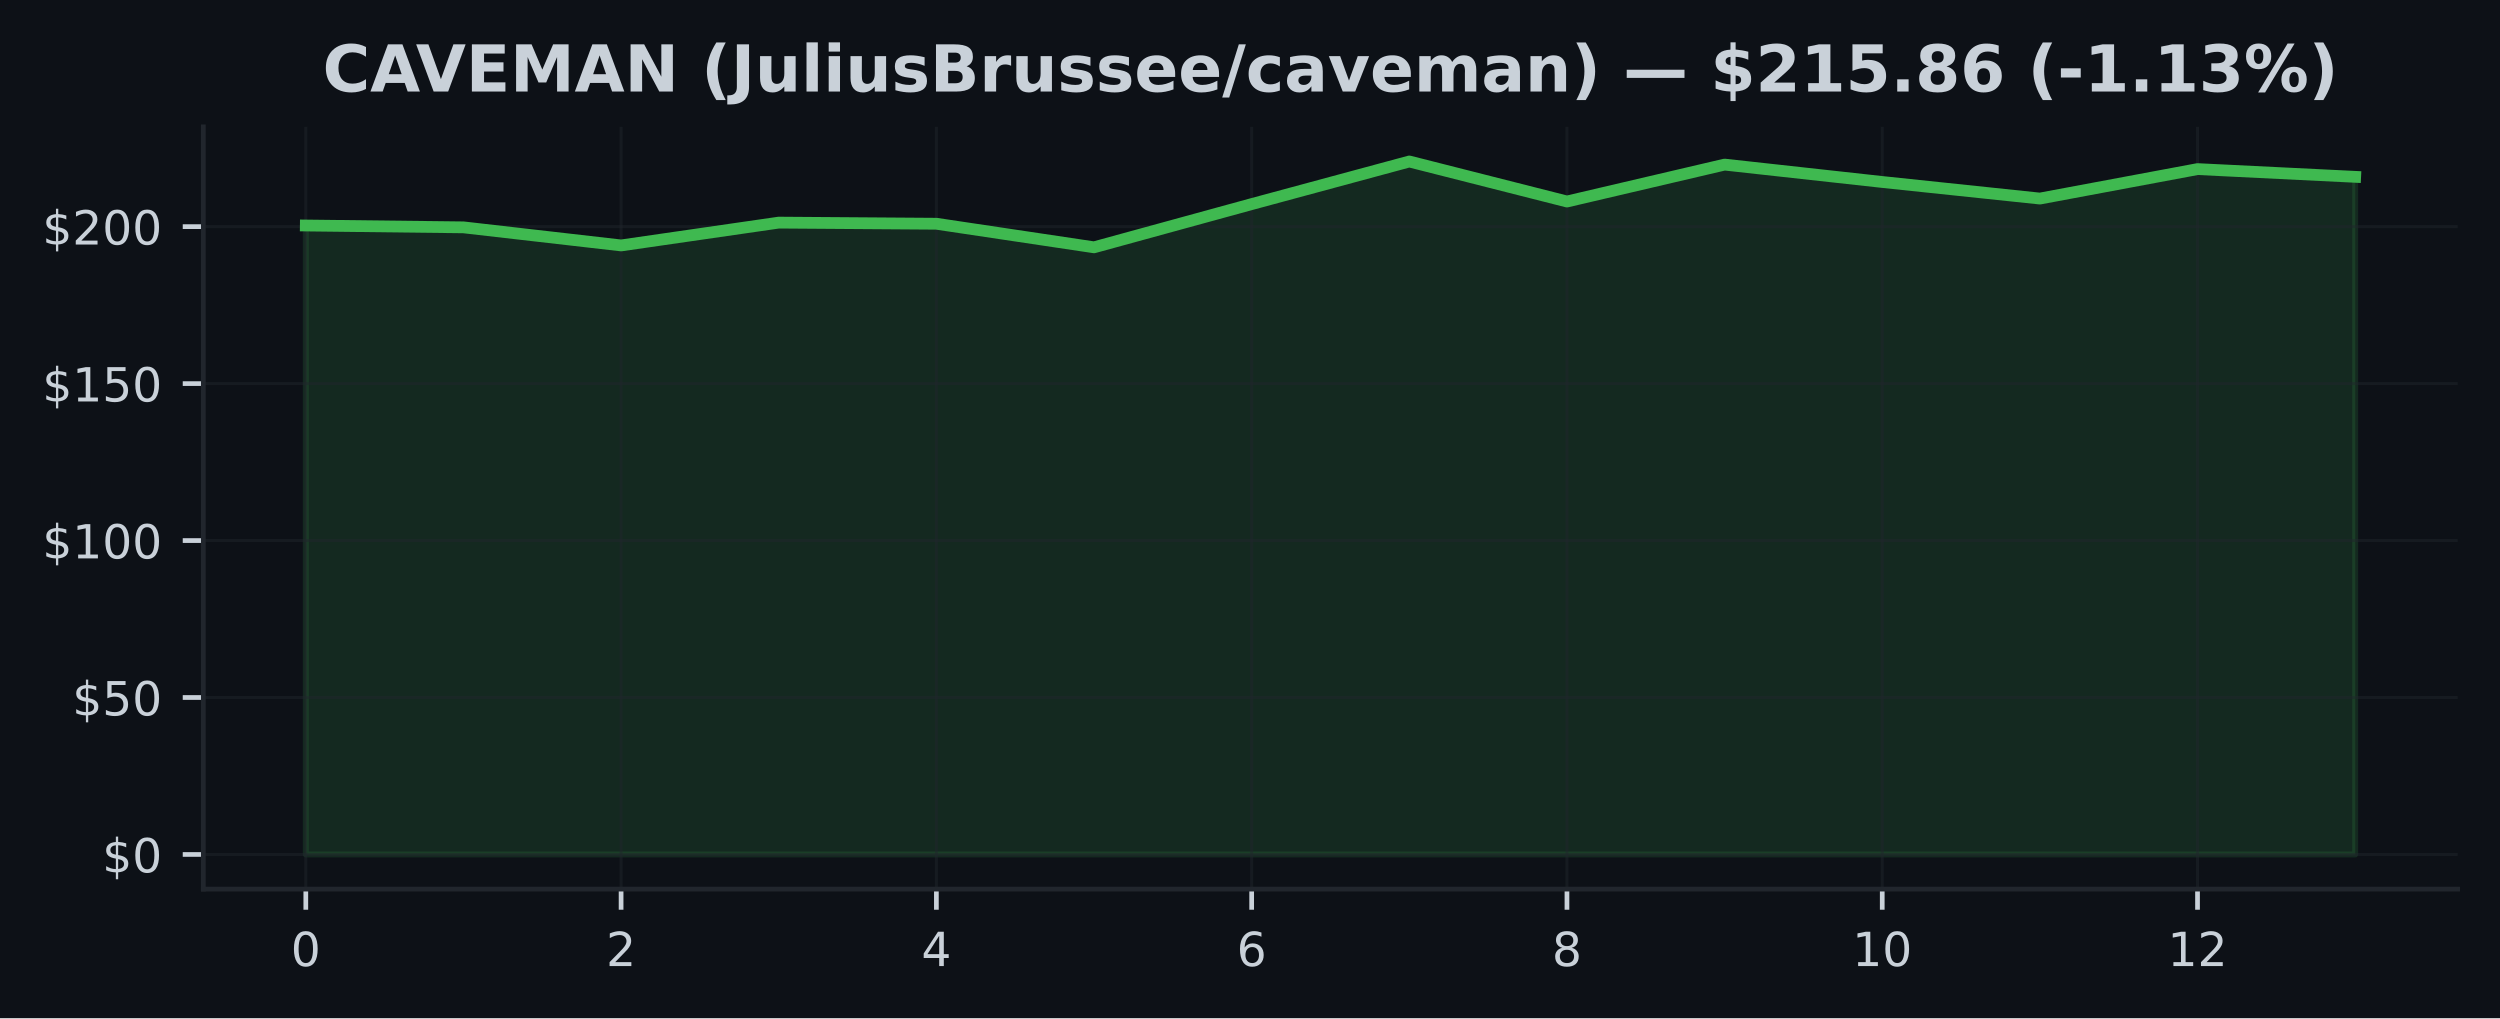
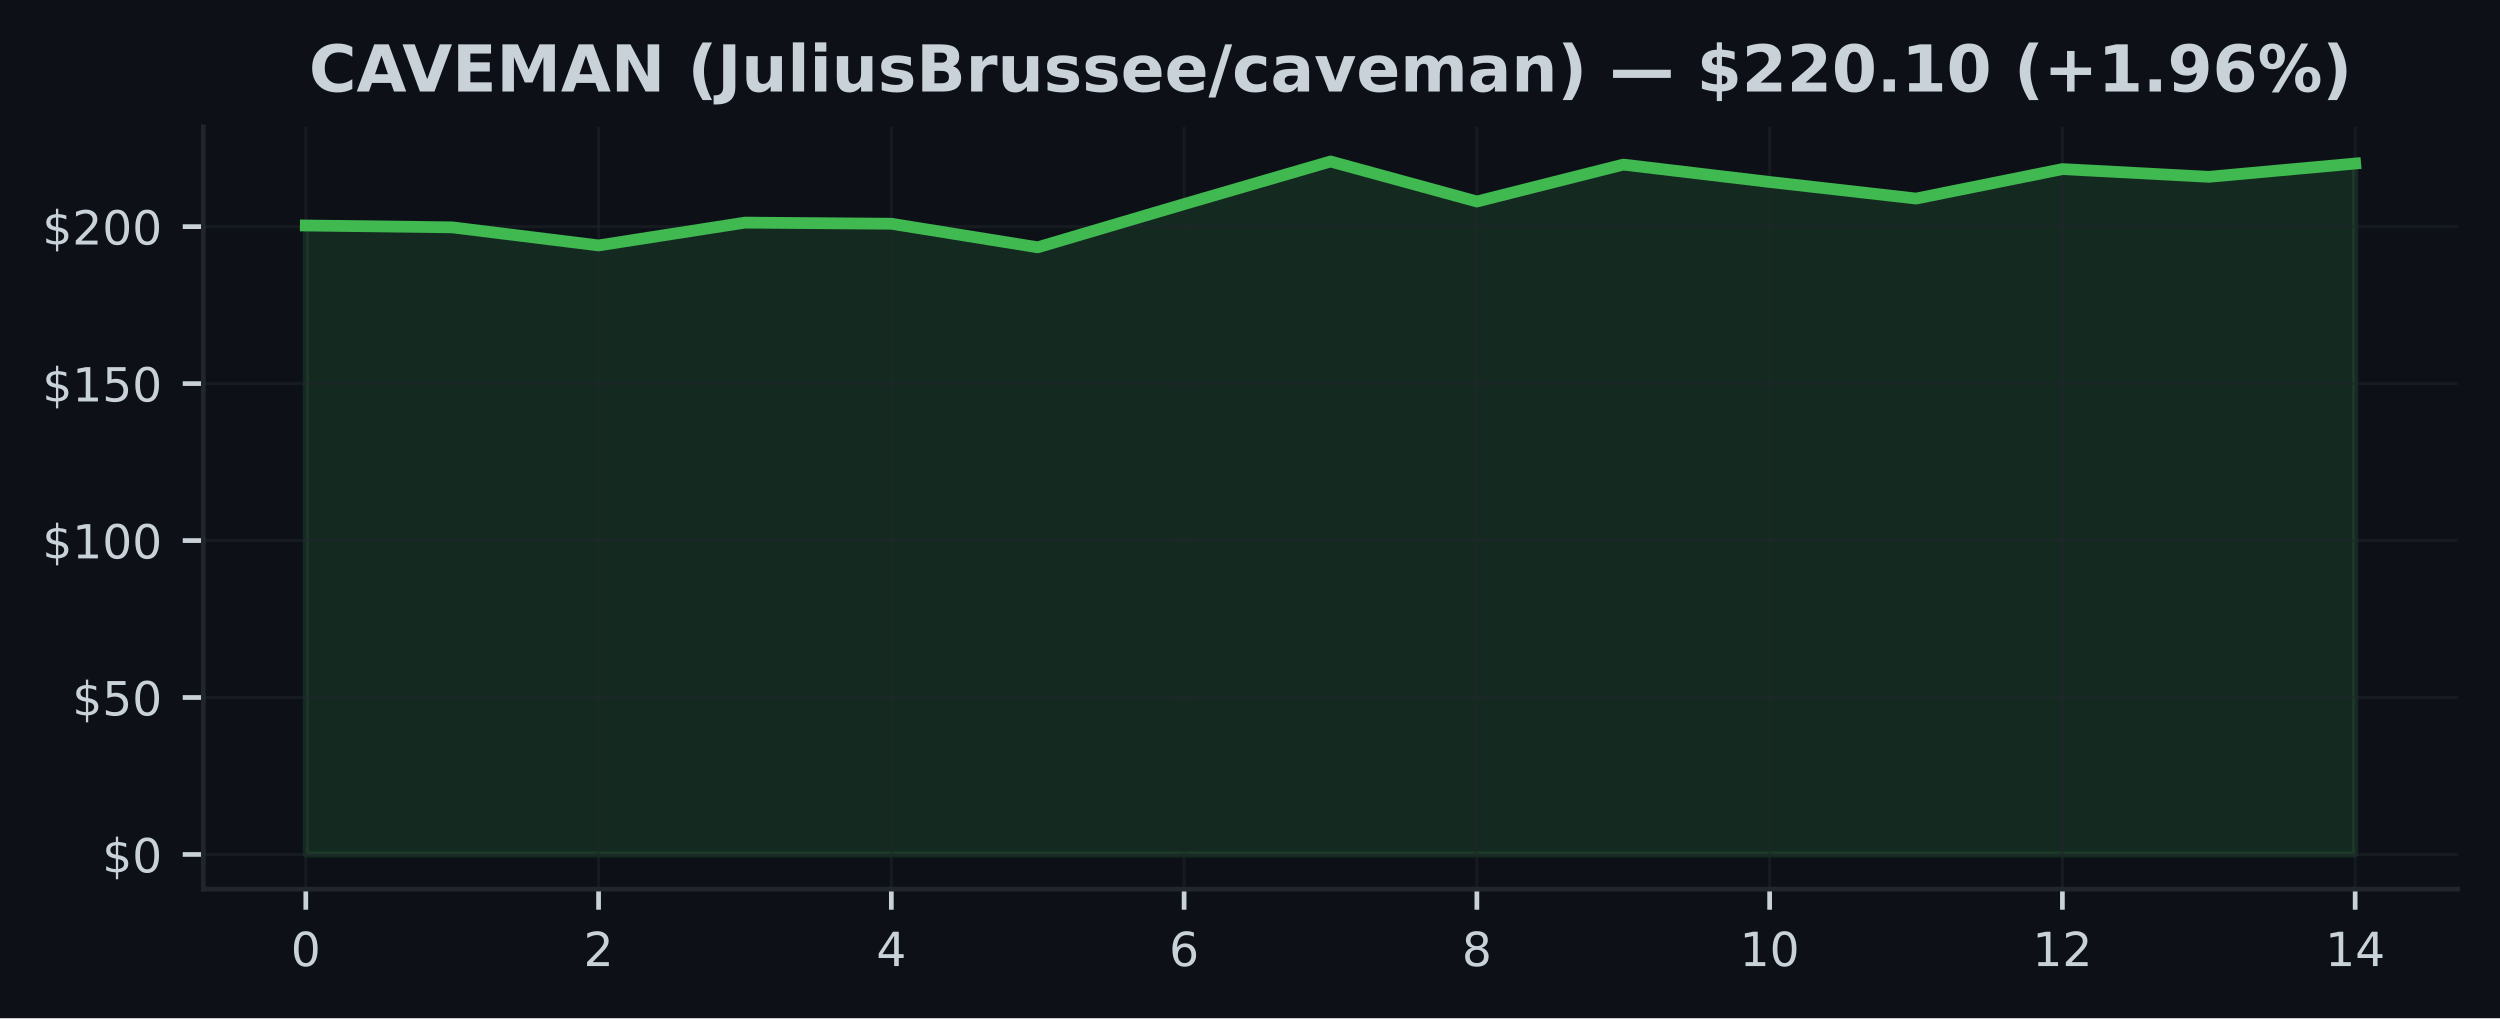
<svg xmlns="http://www.w3.org/2000/svg" xmlns:xlink="http://www.w3.org/1999/xlink" width="424.91pt" height="173.061pt" viewBox="0 0 424.91 173.061" version="1.1">
  <defs>
    <style type="text/css">*{stroke-linejoin: round; stroke-linecap: butt}</style>
  </defs>
  <g id="figure_1">
    <g id="patch_1">
      <path d="M 0 173.061  L 424.91 173.061  L 424.91 0  L 0 0  z " style="fill: #0d1117" />
    </g>
    <g id="axes_1">
      <g id="patch_2">
        <path d="M 34.56 151.118  L 417.71 151.118  L 417.71 21.558  L 34.56 21.558  z " style="fill: #0d1117" />
      </g>
      <g id="FillBetweenPolyCollection_1">
        <defs>
-           <path id="maf78c0ce13" d="M 51.976 -27.832  L 51.976 -134.734  L 78.77 -134.419  L 105.563 -131.346  L 132.357 -135.225  L 159.151 -135.033  L 185.944 -131.026  L 212.738 -138.373  L 239.532 -145.613  L 266.326 -138.811  L 293.119 -145.085  L 319.913 -142.129  L 346.707 -139.312  L 373.5 -144.322  L 400.294 -143.004  L 400.294 -27.832  L 400.294 -27.832  L 373.5 -27.832  L 346.707 -27.832  L 319.913 -27.832  L 293.119 -27.832  L 266.326 -27.832  L 239.532 -27.832  L 212.738 -27.832  L 185.944 -27.832  L 159.151 -27.832  L 132.357 -27.832  L 105.563 -27.832  L 78.77 -27.832  L 51.976 -27.832  z " style="stroke: #3fb950; stroke-opacity: 0.15" />
+           <path id="m393428326e" d="M 51.976 -27.832  L 51.976 -134.734  L 76.856 -134.419  L 101.736 -131.346  L 126.616 -135.225  L 151.495 -135.033  L 176.375 -131.026  L 201.255 -138.373  L 226.135 -145.613  L 251.015 -138.811  L 275.895 -145.085  L 300.775 -142.129  L 325.654 -139.312  L 350.534 -144.322  L 375.414 -143.004  L 400.294 -145.267  L 400.294 -27.832  L 400.294 -27.832  L 375.414 -27.832  L 350.534 -27.832  L 325.654 -27.832  L 300.775 -27.832  L 275.895 -27.832  L 251.015 -27.832  L 226.135 -27.832  L 201.255 -27.832  L 176.375 -27.832  L 151.495 -27.832  L 126.616 -27.832  L 101.736 -27.832  L 76.856 -27.832  L 51.976 -27.832  z " style="stroke: #3fb950; stroke-opacity: 0.15" />
        </defs>
-         <g clip-path="url(#p06e47cc8b7)">
-           <use xlink:href="#maf78c0ce13" x="0" y="173.061" style="fill: #3fb950; fill-opacity: 0.15; stroke: #3fb950; stroke-opacity: 0.15" />
+         <g clip-path="url(#pfc01d3c11a)">
+           <use xlink:href="#m393428326e" x="0" y="173.061" style="fill: #3fb950; fill-opacity: 0.15; stroke: #3fb950; stroke-opacity: 0.15" />
        </g>
      </g>
      <g id="matplotlib.axis_1">
        <g id="xtick_1">
          <g id="line2d_1">
-             <path d="M 51.976 151.118  L 51.976 21.558  " clip-path="url(#p06e47cc8b7)" style="fill: none; stroke: #21262d; stroke-opacity: 0.5; stroke-width: 0.5; stroke-linecap: square" />
+             <path d="M 51.976 151.118  L 51.976 21.558  " clip-path="url(#pfc01d3c11a)" style="fill: none; stroke: #21262d; stroke-opacity: 0.5; stroke-width: 0.5; stroke-linecap: square" />
          </g>
          <g id="line2d_2">
            <defs>
-               <path id="m1b6acfcef5" d="M 0 0  L 0 3.5  " style="stroke: #c9d1d9; stroke-width: 0.8" />
+               <path id="meb4456c41c" d="M 0 0  L 0 3.5  " style="stroke: #c9d1d9; stroke-width: 0.8" />
            </defs>
            <g>
-               <use xlink:href="#m1b6acfcef5" x="51.976" y="151.118" style="fill: #c9d1d9; stroke: #c9d1d9; stroke-width: 0.8" />
+               <use xlink:href="#meb4456c41c" x="51.976" y="151.118" style="fill: #c9d1d9; stroke: #c9d1d9; stroke-width: 0.8" />
            </g>
          </g>
          <g id="text_1">
            <g style="fill: #c9d1d9" transform="translate(49.43091 164.197) scale(0.08 -0.08)">
              <defs>
                <path id="DejaVuSans-30" d="M 2034 4250  Q 1547 4250 1301 3770  Q 1056 3291 1056 2328  Q 1056 1369 1301 889  Q 1547 409 2034 409  Q 2525 409 2770 889  Q 3016 1369 3016 2328  Q 3016 3291 2770 3770  Q 2525 4250 2034 4250  z M 2034 4750  Q 2819 4750 3233 4129  Q 3647 3509 3647 2328  Q 3647 1150 3233 529  Q 2819 -91 2034 -91  Q 1250 -91 836 529  Q 422 1150 422 2328  Q 422 3509 836 4129  Q 1250 4750 2034 4750  z " transform="scale(0.015625)" />
              </defs>
              <use xlink:href="#DejaVuSans-30" />
            </g>
          </g>
        </g>
        <g id="xtick_2">
          <g id="line2d_3">
-             <path d="M 105.563 151.118  L 105.563 21.558  " clip-path="url(#p06e47cc8b7)" style="fill: none; stroke: #21262d; stroke-opacity: 0.5; stroke-width: 0.5; stroke-linecap: square" />
+             <path d="M 101.736 151.118  L 101.736 21.558  " clip-path="url(#pfc01d3c11a)" style="fill: none; stroke: #21262d; stroke-opacity: 0.5; stroke-width: 0.5; stroke-linecap: square" />
          </g>
          <g id="line2d_4">
            <g>
-               <use xlink:href="#m1b6acfcef5" x="105.563" y="151.118" style="fill: #c9d1d9; stroke: #c9d1d9; stroke-width: 0.8" />
+               <use xlink:href="#meb4456c41c" x="101.736" y="151.118" style="fill: #c9d1d9; stroke: #c9d1d9; stroke-width: 0.8" />
            </g>
          </g>
          <g id="text_2">
-             <g style="fill: #c9d1d9" transform="translate(103.0183 164.197) scale(0.08 -0.08)">
+             <g style="fill: #c9d1d9" transform="translate(99.19065 164.197) scale(0.08 -0.08)">
              <defs>
                <path id="DejaVuSans-32" d="M 1228 531  L 3431 531  L 3431 0  L 469 0  L 469 531  Q 828 903 1448 1529  Q 2069 2156 2228 2338  Q 2531 2678 2651 2914  Q 2772 3150 2772 3378  Q 2772 3750 2511 3984  Q 2250 4219 1831 4219  Q 1534 4219 1204 4116  Q 875 4013 500 3803  L 500 4441  Q 881 4594 1212 4672  Q 1544 4750 1819 4750  Q 2544 4750 2975 4387  Q 3406 4025 3406 3419  Q 3406 3131 3298 2873  Q 3191 2616 2906 2266  Q 2828 2175 2409 1742  Q 1991 1309 1228 531  z " transform="scale(0.015625)" />
              </defs>
              <use xlink:href="#DejaVuSans-32" />
            </g>
          </g>
        </g>
        <g id="xtick_3">
          <g id="line2d_5">
-             <path d="M 159.151 151.118  L 159.151 21.558  " clip-path="url(#p06e47cc8b7)" style="fill: none; stroke: #21262d; stroke-opacity: 0.5; stroke-width: 0.5; stroke-linecap: square" />
+             <path d="M 151.495 151.118  L 151.495 21.558  " clip-path="url(#pfc01d3c11a)" style="fill: none; stroke: #21262d; stroke-opacity: 0.5; stroke-width: 0.5; stroke-linecap: square" />
          </g>
          <g id="line2d_6">
            <g>
-               <use xlink:href="#m1b6acfcef5" x="159.151" y="151.118" style="fill: #c9d1d9; stroke: #c9d1d9; stroke-width: 0.8" />
+               <use xlink:href="#meb4456c41c" x="151.495" y="151.118" style="fill: #c9d1d9; stroke: #c9d1d9; stroke-width: 0.8" />
            </g>
          </g>
          <g id="text_3">
-             <g style="fill: #c9d1d9" transform="translate(156.6057 164.197) scale(0.08 -0.08)">
+             <g style="fill: #c9d1d9" transform="translate(148.9504 164.197) scale(0.08 -0.08)">
              <defs>
                <path id="DejaVuSans-34" d="M 2419 4116  L 825 1625  L 2419 1625  L 2419 4116  z M 2253 4666  L 3047 4666  L 3047 1625  L 3713 1625  L 3713 1100  L 3047 1100  L 3047 0  L 2419 0  L 2419 1100  L 313 1100  L 313 1709  L 2253 4666  z " transform="scale(0.015625)" />
              </defs>
              <use xlink:href="#DejaVuSans-34" />
            </g>
          </g>
        </g>
        <g id="xtick_4">
          <g id="line2d_7">
-             <path d="M 212.738 151.118  L 212.738 21.558  " clip-path="url(#p06e47cc8b7)" style="fill: none; stroke: #21262d; stroke-opacity: 0.5; stroke-width: 0.5; stroke-linecap: square" />
+             <path d="M 201.255 151.118  L 201.255 21.558  " clip-path="url(#pfc01d3c11a)" style="fill: none; stroke: #21262d; stroke-opacity: 0.5; stroke-width: 0.5; stroke-linecap: square" />
          </g>
          <g id="line2d_8">
            <g>
-               <use xlink:href="#m1b6acfcef5" x="212.738" y="151.118" style="fill: #c9d1d9; stroke: #c9d1d9; stroke-width: 0.8" />
+               <use xlink:href="#meb4456c41c" x="201.255" y="151.118" style="fill: #c9d1d9; stroke: #c9d1d9; stroke-width: 0.8" />
            </g>
          </g>
          <g id="text_4">
-             <g style="fill: #c9d1d9" transform="translate(210.1931 164.197) scale(0.08 -0.08)">
+             <g style="fill: #c9d1d9" transform="translate(198.7101 164.197) scale(0.08 -0.08)">
              <defs>
                <path id="DejaVuSans-36" d="M 2113 2584  Q 1688 2584 1439 2293  Q 1191 2003 1191 1497  Q 1191 994 1439 701  Q 1688 409 2113 409  Q 2538 409 2786 701  Q 3034 994 3034 1497  Q 3034 2003 2786 2293  Q 2538 2584 2113 2584  z M 3366 4563  L 3366 3988  Q 3128 4100 2886 4159  Q 2644 4219 2406 4219  Q 1781 4219 1451 3797  Q 1122 3375 1075 2522  Q 1259 2794 1537 2939  Q 1816 3084 2150 3084  Q 2853 3084 3261 2657  Q 3669 2231 3669 1497  Q 3669 778 3244 343  Q 2819 -91 2113 -91  Q 1303 -91 875 529  Q 447 1150 447 2328  Q 447 3434 972 4092  Q 1497 4750 2381 4750  Q 2619 4750 2861 4703  Q 3103 4656 3366 4563  z " transform="scale(0.015625)" />
              </defs>
              <use xlink:href="#DejaVuSans-36" />
            </g>
          </g>
        </g>
        <g id="xtick_5">
          <g id="line2d_9">
-             <path d="M 266.326 151.118  L 266.326 21.558  " clip-path="url(#p06e47cc8b7)" style="fill: none; stroke: #21262d; stroke-opacity: 0.5; stroke-width: 0.5; stroke-linecap: square" />
+             <path d="M 251.015 151.118  L 251.015 21.558  " clip-path="url(#pfc01d3c11a)" style="fill: none; stroke: #21262d; stroke-opacity: 0.5; stroke-width: 0.5; stroke-linecap: square" />
          </g>
          <g id="line2d_10">
            <g>
-               <use xlink:href="#m1b6acfcef5" x="266.326" y="151.118" style="fill: #c9d1d9; stroke: #c9d1d9; stroke-width: 0.8" />
+               <use xlink:href="#meb4456c41c" x="251.015" y="151.118" style="fill: #c9d1d9; stroke: #c9d1d9; stroke-width: 0.8" />
            </g>
          </g>
          <g id="text_5">
-             <g style="fill: #c9d1d9" transform="translate(263.7806 164.197) scale(0.08 -0.08)">
+             <g style="fill: #c9d1d9" transform="translate(248.4699 164.197) scale(0.08 -0.08)">
              <defs>
                <path id="DejaVuSans-38" d="M 2034 2216  Q 1584 2216 1326 1975  Q 1069 1734 1069 1313  Q 1069 891 1326 650  Q 1584 409 2034 409  Q 2484 409 2743 651  Q 3003 894 3003 1313  Q 3003 1734 2745 1975  Q 2488 2216 2034 2216  z M 1403 2484  Q 997 2584 770 2862  Q 544 3141 544 3541  Q 544 4100 942 4425  Q 1341 4750 2034 4750  Q 2731 4750 3128 4425  Q 3525 4100 3525 3541  Q 3525 3141 3298 2862  Q 3072 2584 2669 2484  Q 3125 2378 3379 2068  Q 3634 1759 3634 1313  Q 3634 634 3220 271  Q 2806 -91 2034 -91  Q 1263 -91 848 271  Q 434 634 434 1313  Q 434 1759 690 2068  Q 947 2378 1403 2484  z M 1172 3481  Q 1172 3119 1398 2916  Q 1625 2713 2034 2713  Q 2441 2713 2670 2916  Q 2900 3119 2900 3481  Q 2900 3844 2670 4047  Q 2441 4250 2034 4250  Q 1625 4250 1398 4047  Q 1172 3844 1172 3481  z " transform="scale(0.015625)" />
              </defs>
              <use xlink:href="#DejaVuSans-38" />
            </g>
          </g>
        </g>
        <g id="xtick_6">
          <g id="line2d_11">
-             <path d="M 319.913 151.118  L 319.913 21.558  " clip-path="url(#p06e47cc8b7)" style="fill: none; stroke: #21262d; stroke-opacity: 0.5; stroke-width: 0.5; stroke-linecap: square" />
+             <path d="M 300.775 151.118  L 300.775 21.558  " clip-path="url(#pfc01d3c11a)" style="fill: none; stroke: #21262d; stroke-opacity: 0.5; stroke-width: 0.5; stroke-linecap: square" />
          </g>
          <g id="line2d_12">
            <g>
-               <use xlink:href="#m1b6acfcef5" x="319.913" y="151.118" style="fill: #c9d1d9; stroke: #c9d1d9; stroke-width: 0.8" />
+               <use xlink:href="#meb4456c41c" x="300.775" y="151.118" style="fill: #c9d1d9; stroke: #c9d1d9; stroke-width: 0.8" />
            </g>
          </g>
          <g id="text_6">
-             <g style="fill: #c9d1d9" transform="translate(314.823 164.197) scale(0.08 -0.08)">
+             <g style="fill: #c9d1d9" transform="translate(295.6846 164.197) scale(0.08 -0.08)">
              <defs>
                <path id="DejaVuSans-31" d="M 794 531  L 1825 531  L 1825 4091  L 703 3866  L 703 4441  L 1819 4666  L 2450 4666  L 2450 531  L 3481 531  L 3481 0  L 794 0  L 794 531  z " transform="scale(0.015625)" />
              </defs>
              <use xlink:href="#DejaVuSans-31" />
              <use xlink:href="#DejaVuSans-30" transform="translate(63.62305 0)" />
            </g>
          </g>
        </g>
        <g id="xtick_7">
          <g id="line2d_13">
-             <path d="M 373.5 151.118  L 373.5 21.558  " clip-path="url(#p06e47cc8b7)" style="fill: none; stroke: #21262d; stroke-opacity: 0.5; stroke-width: 0.5; stroke-linecap: square" />
+             <path d="M 350.534 151.118  L 350.534 21.558  " clip-path="url(#pfc01d3c11a)" style="fill: none; stroke: #21262d; stroke-opacity: 0.5; stroke-width: 0.5; stroke-linecap: square" />
          </g>
          <g id="line2d_14">
            <g>
-               <use xlink:href="#m1b6acfcef5" x="373.5" y="151.118" style="fill: #c9d1d9; stroke: #c9d1d9; stroke-width: 0.8" />
+               <use xlink:href="#meb4456c41c" x="350.534" y="151.118" style="fill: #c9d1d9; stroke: #c9d1d9; stroke-width: 0.8" />
            </g>
          </g>
          <g id="text_7">
-             <g style="fill: #c9d1d9" transform="translate(368.4104 164.197) scale(0.08 -0.08)">
+             <g style="fill: #c9d1d9" transform="translate(345.4444 164.197) scale(0.08 -0.08)">
              <use xlink:href="#DejaVuSans-31" />
              <use xlink:href="#DejaVuSans-32" transform="translate(63.62305 0)" />
            </g>
          </g>
        </g>
+         <g id="xtick_8">
+           <g id="line2d_15">
+             <path d="M 400.294 151.118  L 400.294 21.558  " clip-path="url(#pfc01d3c11a)" style="fill: none; stroke: #21262d; stroke-opacity: 0.5; stroke-width: 0.5; stroke-linecap: square" />
+           </g>
+           <g id="line2d_16">
+             <g>
+               <use xlink:href="#meb4456c41c" x="400.294" y="151.118" style="fill: #c9d1d9; stroke: #c9d1d9; stroke-width: 0.8" />
+             </g>
+           </g>
+           <g id="text_8">
+             <g style="fill: #c9d1d9" transform="translate(395.2041 164.197) scale(0.08 -0.08)">
+               <use xlink:href="#DejaVuSans-31" />
+               <use xlink:href="#DejaVuSans-34" transform="translate(63.62305 0)" />
+             </g>
+           </g>
+         </g>
      </g>
      <g id="matplotlib.axis_2">
        <g id="ytick_1">
-           <g id="line2d_15">
-             <path d="M 34.56 145.229  L 417.71 145.229  " clip-path="url(#p06e47cc8b7)" style="fill: none; stroke: #21262d; stroke-opacity: 0.5; stroke-width: 0.5; stroke-linecap: square" />
-           </g>
-           <g id="line2d_16">
+           <g id="line2d_17">
+             <path d="M 34.56 145.229  L 417.71 145.229  " clip-path="url(#pfc01d3c11a)" style="fill: none; stroke: #21262d; stroke-opacity: 0.5; stroke-width: 0.5; stroke-linecap: square" />
+           </g>
+           <g id="line2d_18">
            <defs>
-               <path id="mdc1db13ee6" d="M 0 0  L -3.5 0  " style="stroke: #c9d1d9; stroke-width: 0.8" />
+               <path id="ma89ef8962a" d="M 0 0  L -3.5 0  " style="stroke: #c9d1d9; stroke-width: 0.8" />
            </defs>
            <g>
-               <use xlink:href="#mdc1db13ee6" x="34.56" y="145.229" style="fill: #c9d1d9; stroke: #c9d1d9; stroke-width: 0.8" />
-             </g>
-           </g>
-           <g id="text_8">
+               <use xlink:href="#ma89ef8962a" x="34.56" y="145.229" style="fill: #c9d1d9; stroke: #c9d1d9; stroke-width: 0.8" />
+             </g>
+           </g>
+           <g id="text_9">
            <g style="fill: #c9d1d9" transform="translate(17.38 148.2686) scale(0.08 -0.08)">
              <defs>
                <path id="DejaVuSans-24" d="M 2163 -941  L 1850 -941  L 1847 0  Q 1519 6 1191 76  Q 863 147 531 288  L 531 850  Q 850 650 1176 548  Q 1503 447 1850 444  L 1850 1869  Q 1159 1981 845 2250  Q 531 2519 531 2988  Q 531 3497 872 3790  Q 1213 4084 1850 4128  L 1850 4863  L 2163 4863  L 2163 4138  Q 2453 4125 2725 4076  Q 2997 4028 3256 3944  L 3256 3397  Q 2997 3528 2723 3600  Q 2450 3672 2163 3684  L 2163 2350  Q 2872 2241 3206 1959  Q 3541 1678 3541 1191  Q 3541 663 3186 358  Q 2831 53 2163 6  L 2163 -941  z M 1850 2406  L 1850 3688  Q 1488 3647 1297 3481  Q 1106 3316 1106 3041  Q 1106 2772 1282 2622  Q 1459 2472 1850 2406  z M 2163 1806  L 2163 453  Q 2559 506 2761 678  Q 2963 850 2963 1131  Q 2963 1406 2770 1568  Q 2578 1731 2163 1806  z " transform="scale(0.015625)" />
              </defs>
              <use xlink:href="#DejaVuSans-24" />
              <use xlink:href="#DejaVuSans-30" transform="translate(63.62305 0)" />
            </g>
          </g>
        </g>
        <g id="ytick_2">
-           <g id="line2d_17">
-             <path d="M 34.56 118.552  L 417.71 118.552  " clip-path="url(#p06e47cc8b7)" style="fill: none; stroke: #21262d; stroke-opacity: 0.5; stroke-width: 0.5; stroke-linecap: square" />
-           </g>
-           <g id="line2d_18">
-             <g>
-               <use xlink:href="#mdc1db13ee6" x="34.56" y="118.552" style="fill: #c9d1d9; stroke: #c9d1d9; stroke-width: 0.8" />
-             </g>
-           </g>
-           <g id="text_9">
+           <g id="line2d_19">
+             <path d="M 34.56 118.552  L 417.71 118.552  " clip-path="url(#pfc01d3c11a)" style="fill: none; stroke: #21262d; stroke-opacity: 0.5; stroke-width: 0.5; stroke-linecap: square" />
+           </g>
+           <g id="line2d_20">
+             <g>
+               <use xlink:href="#ma89ef8962a" x="34.56" y="118.552" style="fill: #c9d1d9; stroke: #c9d1d9; stroke-width: 0.8" />
+             </g>
+           </g>
+           <g id="text_10">
            <g style="fill: #c9d1d9" transform="translate(12.29 121.5909) scale(0.08 -0.08)">
              <defs>
                <path id="DejaVuSans-35" d="M 691 4666  L 3169 4666  L 3169 4134  L 1269 4134  L 1269 2991  Q 1406 3038 1543 3061  Q 1681 3084 1819 3084  Q 2600 3084 3056 2656  Q 3513 2228 3513 1497  Q 3513 744 3044 326  Q 2575 -91 1722 -91  Q 1428 -91 1123 -41  Q 819 9 494 109  L 494 744  Q 775 591 1075 516  Q 1375 441 1709 441  Q 2250 441 2565 725  Q 2881 1009 2881 1497  Q 2881 1984 2565 2268  Q 2250 2553 1709 2553  Q 1456 2553 1204 2497  Q 953 2441 691 2322  L 691 4666  z " transform="scale(0.015625)" />
              </defs>
              <use xlink:href="#DejaVuSans-24" />
              <use xlink:href="#DejaVuSans-35" transform="translate(63.62305 0)" />
              <use xlink:href="#DejaVuSans-30" transform="translate(127.2461 0)" />
            </g>
          </g>
        </g>
        <g id="ytick_3">
-           <g id="line2d_19">
-             <path d="M 34.56 91.874  L 417.71 91.874  " clip-path="url(#p06e47cc8b7)" style="fill: none; stroke: #21262d; stroke-opacity: 0.5; stroke-width: 0.5; stroke-linecap: square" />
-           </g>
-           <g id="line2d_20">
-             <g>
-               <use xlink:href="#mdc1db13ee6" x="34.56" y="91.874" style="fill: #c9d1d9; stroke: #c9d1d9; stroke-width: 0.8" />
-             </g>
-           </g>
-           <g id="text_10">
+           <g id="line2d_21">
+             <path d="M 34.56 91.874  L 417.71 91.874  " clip-path="url(#pfc01d3c11a)" style="fill: none; stroke: #21262d; stroke-opacity: 0.5; stroke-width: 0.5; stroke-linecap: square" />
+           </g>
+           <g id="line2d_22">
+             <g>
+               <use xlink:href="#ma89ef8962a" x="34.56" y="91.874" style="fill: #c9d1d9; stroke: #c9d1d9; stroke-width: 0.8" />
+             </g>
+           </g>
+           <g id="text_11">
            <g style="fill: #c9d1d9" transform="translate(7.2 94.91327) scale(0.08 -0.08)">
              <use xlink:href="#DejaVuSans-24" />
              <use xlink:href="#DejaVuSans-31" transform="translate(63.62305 0)" />
              <use xlink:href="#DejaVuSans-30" transform="translate(127.2461 0)" />
              <use xlink:href="#DejaVuSans-30" transform="translate(190.8691 0)" />
            </g>
          </g>
        </g>
        <g id="ytick_4">
-           <g id="line2d_21">
-             <path d="M 34.56 65.196  L 417.71 65.196  " clip-path="url(#p06e47cc8b7)" style="fill: none; stroke: #21262d; stroke-opacity: 0.5; stroke-width: 0.5; stroke-linecap: square" />
-           </g>
-           <g id="line2d_22">
-             <g>
-               <use xlink:href="#mdc1db13ee6" x="34.56" y="65.196" style="fill: #c9d1d9; stroke: #c9d1d9; stroke-width: 0.8" />
-             </g>
-           </g>
-           <g id="text_11">
+           <g id="line2d_23">
+             <path d="M 34.56 65.196  L 417.71 65.196  " clip-path="url(#pfc01d3c11a)" style="fill: none; stroke: #21262d; stroke-opacity: 0.5; stroke-width: 0.5; stroke-linecap: square" />
+           </g>
+           <g id="line2d_24">
+             <g>
+               <use xlink:href="#ma89ef8962a" x="34.56" y="65.196" style="fill: #c9d1d9; stroke: #c9d1d9; stroke-width: 0.8" />
+             </g>
+           </g>
+           <g id="text_12">
            <g style="fill: #c9d1d9" transform="translate(7.2 68.23562) scale(0.08 -0.08)">
              <use xlink:href="#DejaVuSans-24" />
              <use xlink:href="#DejaVuSans-31" transform="translate(63.62305 0)" />
              <use xlink:href="#DejaVuSans-35" transform="translate(127.2461 0)" />
              <use xlink:href="#DejaVuSans-30" transform="translate(190.8691 0)" />
            </g>
          </g>
        </g>
        <g id="ytick_5">
-           <g id="line2d_23">
-             <path d="M 34.56 38.519  L 417.71 38.519  " clip-path="url(#p06e47cc8b7)" style="fill: none; stroke: #21262d; stroke-opacity: 0.5; stroke-width: 0.5; stroke-linecap: square" />
-           </g>
-           <g id="line2d_24">
-             <g>
-               <use xlink:href="#mdc1db13ee6" x="34.56" y="38.519" style="fill: #c9d1d9; stroke: #c9d1d9; stroke-width: 0.8" />
-             </g>
-           </g>
-           <g id="text_12">
+           <g id="line2d_25">
+             <path d="M 34.56 38.519  L 417.71 38.519  " clip-path="url(#pfc01d3c11a)" style="fill: none; stroke: #21262d; stroke-opacity: 0.5; stroke-width: 0.5; stroke-linecap: square" />
+           </g>
+           <g id="line2d_26">
+             <g>
+               <use xlink:href="#ma89ef8962a" x="34.56" y="38.519" style="fill: #c9d1d9; stroke: #c9d1d9; stroke-width: 0.8" />
+             </g>
+           </g>
+           <g id="text_13">
            <g style="fill: #c9d1d9" transform="translate(7.2 41.55797) scale(0.08 -0.08)">
              <use xlink:href="#DejaVuSans-24" />
              <use xlink:href="#DejaVuSans-32" transform="translate(63.62305 0)" />
              <use xlink:href="#DejaVuSans-30" transform="translate(127.2461 0)" />
              <use xlink:href="#DejaVuSans-30" transform="translate(190.8691 0)" />
            </g>
          </g>
        </g>
      </g>
-       <g id="line2d_25">
-         <path d="M 51.976 38.327  L 78.77 38.641  L 105.563 41.715  L 132.357 37.836  L 159.151 38.028  L 185.944 42.035  L 212.738 34.688  L 239.532 27.447  L 266.326 34.25  L 293.119 27.976  L 319.913 30.931  L 346.707 33.749  L 373.5 28.739  L 400.294 30.056  " clip-path="url(#p06e47cc8b7)" style="fill: none; stroke: #3fb950; stroke-width: 2; stroke-linecap: square" />
+       <g id="line2d_27">
+         <path d="M 51.976 38.327  L 76.856 38.641  L 101.736 41.715  L 126.616 37.836  L 151.495 38.028  L 176.375 42.035  L 201.255 34.688  L 226.135 27.447  L 251.015 34.25  L 275.895 27.976  L 300.775 30.931  L 325.654 33.749  L 350.534 28.739  L 375.414 30.056  L 400.294 27.794  " clip-path="url(#pfc01d3c11a)" style="fill: none; stroke: #3fb950; stroke-width: 2; stroke-linecap: square" />
      </g>
      <g id="patch_3">
        <path d="M 34.56 151.118  L 34.56 21.558  " style="fill: none; stroke: #21262d; stroke-width: 0.8; stroke-linejoin: miter; stroke-linecap: square" />
      </g>
      <g id="patch_4">
        <path d="M 34.56 151.118  L 417.71 151.118  " style="fill: none; stroke: #21262d; stroke-width: 0.8; stroke-linejoin: miter; stroke-linecap: square" />
      </g>
-       <g id="text_13">
-         <g style="fill: #c9d1d9" transform="translate(54.83664 15.55828) scale(0.11 -0.11)">
+       <g id="text_14">
+         <g style="fill: #c9d1d9" transform="translate(52.51031 15.55828) scale(0.11 -0.11)">
          <defs>
            <path id="DejaVuSans-Bold-43" d="M 4288 256  Q 3956 84 3597 -3  Q 3238 -91 2847 -91  Q 1681 -91 1000 561  Q 319 1213 319 2328  Q 319 3447 1000 4098  Q 1681 4750 2847 4750  Q 3238 4750 3597 4662  Q 3956 4575 4288 4403  L 4288 3438  Q 3953 3666 3628 3772  Q 3303 3878 2944 3878  Q 2300 3878 1931 3465  Q 1563 3053 1563 2328  Q 1563 1606 1931 1193  Q 2300 781 2944 781  Q 3303 781 3628 887  Q 3953 994 4288 1222  L 4288 256  z " transform="scale(0.015625)" />
            <path id="DejaVuSans-Bold-41" d="M 3419 850  L 1538 850  L 1241 0  L 31 0  L 1759 4666  L 3194 4666  L 4922 0  L 3713 0  L 3419 850  z M 1838 1716  L 3116 1716  L 2478 3572  L 1838 1716  z " transform="scale(0.015625)" />
            <path id="DejaVuSans-Bold-56" d="M 31 4666  L 1241 4666  L 2478 1222  L 3713 4666  L 4922 4666  L 3194 0  L 1759 0  L 31 4666  z " transform="scale(0.015625)" />
            <path id="DejaVuSans-Bold-45" d="M 588 4666  L 3834 4666  L 3834 3756  L 1791 3756  L 1791 2888  L 3713 2888  L 3713 1978  L 1791 1978  L 1791 909  L 3903 909  L 3903 0  L 588 0  L 588 4666  z " transform="scale(0.015625)" />
            <path id="DejaVuSans-Bold-4d" d="M 588 4666  L 2119 4666  L 3181 2169  L 4250 4666  L 5778 4666  L 5778 0  L 4641 0  L 4641 3413  L 3566 897  L 2803 897  L 1728 3413  L 1728 0  L 588 0  L 588 4666  z " transform="scale(0.015625)" />
            <path id="DejaVuSans-Bold-4e" d="M 588 4666  L 1931 4666  L 3628 1466  L 3628 4666  L 4769 4666  L 4769 0  L 3425 0  L 1728 3200  L 1728 0  L 588 0  L 588 4666  z " transform="scale(0.015625)" />
            <path id="DejaVuSans-Bold-20" transform="scale(0.015625)" />
            <path id="DejaVuSans-Bold-28" d="M 2413 -844  L 1484 -844  Q 1006 -72 778 623  Q 550 1319 550 2003  Q 550 2688 779 3389  Q 1009 4091 1484 4856  L 2413 4856  Q 2013 4116 1813 3408  Q 1613 2700 1613 2009  Q 1613 1319 1811 609  Q 2009 -100 2413 -844  z " transform="scale(0.015625)" />
            <path id="DejaVuSans-Bold-4a" d="M 588 4666  L 1791 4666  L 1791 453  Q 1791 -419 1317 -850  Q 844 -1281 -116 -1281  L -359 -1281  L -359 -372  L -172 -372  Q 203 -372 395 -162  Q 588 47 588 453  L 588 4666  z " transform="scale(0.015625)" />
            <path id="DejaVuSans-Bold-75" d="M 500 1363  L 500 3500  L 1625 3500  L 1625 3150  Q 1625 2866 1622 2436  Q 1619 2006 1619 1863  Q 1619 1441 1641 1255  Q 1663 1069 1716 984  Q 1784 875 1895 815  Q 2006 756 2150 756  Q 2500 756 2700 1025  Q 2900 1294 2900 1772  L 2900 3500  L 4019 3500  L 4019 0  L 2900 0  L 2900 506  Q 2647 200 2364 54  Q 2081 -91 1741 -91  Q 1134 -91 817 281  Q 500 653 500 1363  z " transform="scale(0.015625)" />
            <path id="DejaVuSans-Bold-6c" d="M 538 4863  L 1656 4863  L 1656 0  L 538 0  L 538 4863  z " transform="scale(0.015625)" />
            <path id="DejaVuSans-Bold-69" d="M 538 3500  L 1656 3500  L 1656 0  L 538 0  L 538 3500  z M 538 4863  L 1656 4863  L 1656 3950  L 538 3950  L 538 4863  z " transform="scale(0.015625)" />
            <path id="DejaVuSans-Bold-73" d="M 3272 3391  L 3272 2541  Q 2913 2691 2578 2766  Q 2244 2841 1947 2841  Q 1628 2841 1473 2761  Q 1319 2681 1319 2516  Q 1319 2381 1436 2309  Q 1553 2238 1856 2203  L 2053 2175  Q 2913 2066 3209 1816  Q 3506 1566 3506 1031  Q 3506 472 3093 190  Q 2681 -91 1863 -91  Q 1516 -91 1145 -36  Q 775 19 384 128  L 384 978  Q 719 816 1070 734  Q 1422 653 1784 653  Q 2113 653 2278 743  Q 2444 834 2444 1013  Q 2444 1163 2330 1236  Q 2216 1309 1875 1350  L 1678 1375  Q 931 1469 631 1722  Q 331 1975 331 2491  Q 331 3047 712 3315  Q 1094 3584 1881 3584  Q 2191 3584 2531 3537  Q 2872 3491 3272 3391  z " transform="scale(0.015625)" />
            <path id="DejaVuSans-Bold-42" d="M 2456 2859  Q 2741 2859 2887 2984  Q 3034 3109 3034 3353  Q 3034 3594 2887 3720  Q 2741 3847 2456 3847  L 1791 3847  L 1791 2859  L 2456 2859  z M 2497 819  Q 2859 819 3042 972  Q 3225 1125 3225 1434  Q 3225 1738 3044 1889  Q 2863 2041 2497 2041  L 1791 2041  L 1791 819  L 2497 819  z M 3616 2497  Q 4003 2384 4215 2081  Q 4428 1778 4428 1338  Q 4428 663 3972 331  Q 3516 0 2584 0  L 588 0  L 588 4666  L 2394 4666  Q 3366 4666 3802 4372  Q 4238 4078 4238 3431  Q 4238 3091 4078 2852  Q 3919 2613 3616 2497  z " transform="scale(0.015625)" />
            <path id="DejaVuSans-Bold-72" d="M 3138 2547  Q 2991 2616 2845 2648  Q 2700 2681 2553 2681  Q 2122 2681 1889 2404  Q 1656 2128 1656 1613  L 1656 0  L 538 0  L 538 3500  L 1656 3500  L 1656 2925  Q 1872 3269 2151 3426  Q 2431 3584 2822 3584  Q 2878 3584 2943 3579  Q 3009 3575 3134 3559  L 3138 2547  z " transform="scale(0.015625)" />
            <path id="DejaVuSans-Bold-65" d="M 4031 1759  L 4031 1441  L 1416 1441  Q 1456 1047 1700 850  Q 1944 653 2381 653  Q 2734 653 3104 758  Q 3475 863 3866 1075  L 3866 213  Q 3469 63 3072 -14  Q 2675 -91 2278 -91  Q 1328 -91 801 392  Q 275 875 275 1747  Q 275 2603 792 3093  Q 1309 3584 2216 3584  Q 3041 3584 3536 3087  Q 4031 2591 4031 1759  z M 2881 2131  Q 2881 2450 2695 2645  Q 2509 2841 2209 2841  Q 1884 2841 1681 2658  Q 1478 2475 1428 2131  L 2881 2131  z " transform="scale(0.015625)" />
            <path id="DejaVuSans-Bold-2f" d="M 1644 4666  L 2338 4666  L 691 -594  L 0 -594  L 1644 4666  z " transform="scale(0.015625)" />
            <path id="DejaVuSans-Bold-63" d="M 3366 3391  L 3366 2478  Q 3138 2634 2908 2709  Q 2678 2784 2431 2784  Q 1963 2784 1702 2511  Q 1441 2238 1441 1747  Q 1441 1256 1702 982  Q 1963 709 2431 709  Q 2694 709 2930 787  Q 3166 866 3366 1019  L 3366 103  Q 3103 6 2833 -42  Q 2563 -91 2291 -91  Q 1344 -91 809 395  Q 275 881 275 1747  Q 275 2613 809 3098  Q 1344 3584 2291 3584  Q 2566 3584 2833 3536  Q 3100 3488 3366 3391  z " transform="scale(0.015625)" />
            <path id="DejaVuSans-Bold-61" d="M 2106 1575  Q 1756 1575 1579 1456  Q 1403 1338 1403 1106  Q 1403 894 1545 773  Q 1688 653 1941 653  Q 2256 653 2472 879  Q 2688 1106 2688 1447  L 2688 1575  L 2106 1575  z M 3816 1997  L 3816 0  L 2688 0  L 2688 519  Q 2463 200 2181 54  Q 1900 -91 1497 -91  Q 953 -91 614 226  Q 275 544 275 1050  Q 275 1666 698 1953  Q 1122 2241 2028 2241  L 2688 2241  L 2688 2328  Q 2688 2594 2478 2717  Q 2269 2841 1825 2841  Q 1466 2841 1156 2769  Q 847 2697 581 2553  L 581 3406  Q 941 3494 1303 3539  Q 1666 3584 2028 3584  Q 2975 3584 3395 3211  Q 3816 2838 3816 1997  z " transform="scale(0.015625)" />
            <path id="DejaVuSans-Bold-76" d="M 97 3500  L 1216 3500  L 2088 1081  L 2956 3500  L 4078 3500  L 2700 0  L 1472 0  L 97 3500  z " transform="scale(0.015625)" />
            <path id="DejaVuSans-Bold-6d" d="M 3781 2919  Q 3994 3244 4286 3414  Q 4578 3584 4928 3584  Q 5531 3584 5847 3212  Q 6163 2841 6163 2131  L 6163 0  L 5038 0  L 5038 1825  Q 5041 1866 5042 1909  Q 5044 1953 5044 2034  Q 5044 2406 4934 2573  Q 4825 2741 4581 2741  Q 4263 2741 4089 2478  Q 3916 2216 3909 1719  L 3909 0  L 2784 0  L 2784 1825  Q 2784 2406 2684 2573  Q 2584 2741 2328 2741  Q 2006 2741 1831 2477  Q 1656 2213 1656 1722  L 1656 0  L 531 0  L 531 3500  L 1656 3500  L 1656 2988  Q 1863 3284 2130 3434  Q 2397 3584 2719 3584  Q 3081 3584 3359 3409  Q 3638 3234 3781 2919  z " transform="scale(0.015625)" />
            <path id="DejaVuSans-Bold-6e" d="M 4056 2131  L 4056 0  L 2931 0  L 2931 347  L 2931 1631  Q 2931 2084 2911 2256  Q 2891 2428 2841 2509  Q 2775 2619 2662 2680  Q 2550 2741 2406 2741  Q 2056 2741 1856 2470  Q 1656 2200 1656 1722  L 1656 0  L 538 0  L 538 3500  L 1656 3500  L 1656 2988  Q 1909 3294 2193 3439  Q 2478 3584 2822 3584  Q 3428 3584 3742 3212  Q 4056 2841 4056 2131  z " transform="scale(0.015625)" />
            <path id="DejaVuSans-Bold-29" d="M 513 -844  Q 913 -100 1113 609  Q 1313 1319 1313 2009  Q 1313 2700 1113 3408  Q 913 4116 513 4856  L 1441 4856  Q 1916 4091 2145 3389  Q 2375 2688 2375 2003  Q 2375 1319 2147 623  Q 1919 -72 1441 -844  L 513 -844  z " transform="scale(0.015625)" />
            <path id="DejaVuSans-Bold-2014" d="M 344 2156  L 6056 2156  L 6056 1350  L 344 1350  L 344 2156  z " transform="scale(0.015625)" />
            <path id="DejaVuSans-Bold-24" d="M 2484 -941  L 1978 -941  L 1975 0  Q 1584 16 1218 87  Q 853 159 506 288  L 506 1106  Q 866 922 1233 823  Q 1600 725 1978 713  L 1978 1684  L 1875 1703  Q 1128 1834 814 2115  Q 500 2397 500 2925  Q 500 3484 883 3798  Q 1266 4113 1975 4141  L 1978 4863  L 2484 4863  L 2484 4153  Q 2797 4128 3109 4075  Q 3422 4022 3738 3938  L 3738 3144  Q 3425 3275 3112 3348  Q 2800 3422 2484 3438  L 2484 2541  L 2584 2522  Q 3378 2397 3698 2105  Q 4019 1813 4019 1241  Q 4019 666 3637 358  Q 3256 50 2484 6  L 2484 -941  z M 1978 2613  L 1978 3428  Q 1756 3416 1623 3308  Q 1491 3200 1491 3034  Q 1491 2850 1612 2745  Q 1734 2641 1978 2613  z M 2484 1594  L 2484 725  Q 2756 728 2892 831  Q 3028 934 3028 1141  Q 3028 1353 2903 1458  Q 2778 1563 2484 1594  z " transform="scale(0.015625)" />
            <path id="DejaVuSans-Bold-32" d="M 1844 884  L 3897 884  L 3897 0  L 506 0  L 506 884  L 2209 2388  Q 2438 2594 2547 2791  Q 2656 2988 2656 3200  Q 2656 3528 2436 3728  Q 2216 3928 1850 3928  Q 1569 3928 1234 3808  Q 900 3688 519 3450  L 519 4475  Q 925 4609 1322 4679  Q 1719 4750 2100 4750  Q 2938 4750 3402 4381  Q 3866 4013 3866 3353  Q 3866 2972 3669 2642  Q 3472 2313 2841 1759  L 1844 884  z " transform="scale(0.015625)" />
+             <path id="DejaVuSans-Bold-30" d="M 2944 2338  Q 2944 3213 2780 3570  Q 2616 3928 2228 3928  Q 1841 3928 1675 3570  Q 1509 3213 1509 2338  Q 1509 1453 1675 1090  Q 1841 728 2228 728  Q 2613 728 2778 1090  Q 2944 1453 2944 2338  z M 4147 2328  Q 4147 1169 3647 539  Q 3147 -91 2228 -91  Q 1306 -91 806 539  Q 306 1169 306 2328  Q 306 3491 806 4120  Q 1306 4750 2228 4750  Q 3147 4750 3647 4120  Q 4147 3491 4147 2328  z " transform="scale(0.015625)" />
+             <path id="DejaVuSans-Bold-2e" d="M 653 1209  L 1778 1209  L 1778 0  L 653 0  L 653 1209  z " transform="scale(0.015625)" />
            <path id="DejaVuSans-Bold-31" d="M 750 831  L 1813 831  L 1813 3847  L 722 3622  L 722 4441  L 1806 4666  L 2950 4666  L 2950 831  L 4013 831  L 4013 0  L 750 0  L 750 831  z " transform="scale(0.015625)" />
-             <path id="DejaVuSans-Bold-35" d="M 678 4666  L 3669 4666  L 3669 3781  L 1638 3781  L 1638 3059  Q 1775 3097 1914 3117  Q 2053 3138 2203 3138  Q 3056 3138 3531 2711  Q 4006 2284 4006 1522  Q 4006 766 3489 337  Q 2972 -91 2053 -91  Q 1656 -91 1267 -14  Q 878 63 494 219  L 494 1166  Q 875 947 1217 837  Q 1559 728 1863 728  Q 2300 728 2551 942  Q 2803 1156 2803 1522  Q 2803 1891 2551 2103  Q 2300 2316 1863 2316  Q 1603 2316 1309 2248  Q 1016 2181 678 2041  L 678 4666  z " transform="scale(0.015625)" />
-             <path id="DejaVuSans-Bold-2e" d="M 653 1209  L 1778 1209  L 1778 0  L 653 0  L 653 1209  z " transform="scale(0.015625)" />
-             <path id="DejaVuSans-Bold-38" d="M 2228 2088  Q 1891 2088 1709 1903  Q 1528 1719 1528 1375  Q 1528 1031 1709 848  Q 1891 666 2228 666  Q 2563 666 2741 848  Q 2919 1031 2919 1375  Q 2919 1722 2741 1905  Q 2563 2088 2228 2088  z M 1350 2484  Q 925 2613 709 2878  Q 494 3144 494 3541  Q 494 4131 934 4440  Q 1375 4750 2228 4750  Q 3075 4750 3515 4442  Q 3956 4134 3956 3541  Q 3956 3144 3739 2878  Q 3522 2613 3097 2484  Q 3572 2353 3814 2058  Q 4056 1763 4056 1313  Q 4056 619 3595 264  Q 3134 -91 2228 -91  Q 1319 -91 855 264  Q 391 619 391 1313  Q 391 1763 633 2058  Q 875 2353 1350 2484  z M 1631 3419  Q 1631 3141 1786 2991  Q 1941 2841 2228 2841  Q 2509 2841 2662 2991  Q 2816 3141 2816 3419  Q 2816 3697 2662 3845  Q 2509 3994 2228 3994  Q 1941 3994 1786 3844  Q 1631 3694 1631 3419  z " transform="scale(0.015625)" />
+             <path id="DejaVuSans-Bold-2b" d="M 3053 4013  L 3053 2375  L 4684 2375  L 4684 1638  L 3053 1638  L 3053 0  L 2309 0  L 2309 1638  L 678 1638  L 678 2375  L 2309 2375  L 2309 4013  L 3053 4013  z " transform="scale(0.015625)" />
+             <path id="DejaVuSans-Bold-39" d="M 641 103  L 641 966  Q 928 831 1190 764  Q 1453 697 1709 697  Q 2247 697 2547 995  Q 2847 1294 2900 1881  Q 2688 1725 2447 1647  Q 2206 1569 1925 1569  Q 1209 1569 770 1986  Q 331 2403 331 3084  Q 331 3838 820 4291  Q 1309 4744 2131 4744  Q 3044 4744 3544 4128  Q 4044 3513 4044 2388  Q 4044 1231 3459 570  Q 2875 -91 1856 -91  Q 1528 -91 1228 -42  Q 928 6 641 103  z M 2125 2350  Q 2441 2350 2600 2554  Q 2759 2759 2759 3169  Q 2759 3575 2600 3781  Q 2441 3988 2125 3988  Q 1809 3988 1650 3781  Q 1491 3575 1491 3169  Q 1491 2759 1650 2554  Q 1809 2350 2125 2350  z " transform="scale(0.015625)" />
            <path id="DejaVuSans-Bold-36" d="M 2316 2303  Q 2000 2303 1842 2098  Q 1684 1894 1684 1484  Q 1684 1075 1842 870  Q 2000 666 2316 666  Q 2634 666 2792 870  Q 2950 1075 2950 1484  Q 2950 1894 2792 2098  Q 2634 2303 2316 2303  z M 3803 4544  L 3803 3681  Q 3506 3822 3243 3889  Q 2981 3956 2731 3956  Q 2194 3956 1894 3657  Q 1594 3359 1544 2772  Q 1750 2925 1990 3001  Q 2231 3078 2516 3078  Q 3231 3078 3670 2659  Q 4109 2241 4109 1563  Q 4109 813 3618 361  Q 3128 -91 2303 -91  Q 1394 -91 895 523  Q 397 1138 397 2266  Q 397 3422 980 4083  Q 1563 4744 2578 4744  Q 2900 4744 3203 4694  Q 3506 4644 3803 4544  z " transform="scale(0.015625)" />
-             <path id="DejaVuSans-Bold-2d" d="M 347 2297  L 2309 2297  L 2309 1388  L 347 1388  L 347 2297  z " transform="scale(0.015625)" />
-             <path id="DejaVuSans-Bold-33" d="M 2981 2516  Q 3453 2394 3698 2092  Q 3944 1791 3944 1325  Q 3944 631 3412 270  Q 2881 -91 1863 -91  Q 1503 -91 1142 -33  Q 781 25 428 141  L 428 1069  Q 766 900 1098 814  Q 1431 728 1753 728  Q 2231 728 2486 893  Q 2741 1059 2741 1369  Q 2741 1688 2480 1852  Q 2219 2016 1709 2016  L 1228 2016  L 1228 2791  L 1734 2791  Q 2188 2791 2409 2933  Q 2631 3075 2631 3366  Q 2631 3634 2415 3781  Q 2200 3928 1806 3928  Q 1516 3928 1219 3862  Q 922 3797 628 3669  L 628 4550  Q 984 4650 1334 4700  Q 1684 4750 2022 4750  Q 2931 4750 3382 4451  Q 3834 4153 3834 3553  Q 3834 3144 3618 2883  Q 3403 2622 2981 2516  z " transform="scale(0.015625)" />
            <path id="DejaVuSans-Bold-25" d="M 4959 1925  Q 4738 1925 4616 1733  Q 4494 1541 4494 1184  Q 4494 825 4614 633  Q 4734 441 4959 441  Q 5184 441 5303 633  Q 5422 825 5422 1184  Q 5422 1541 5301 1733  Q 5181 1925 4959 1925  z M 4959 2450  Q 5541 2450 5875 2112  Q 6209 1775 6209 1184  Q 6209 594 5875 251  Q 5541 -91 4959 -91  Q 4378 -91 4042 251  Q 3706 594 3706 1184  Q 3706 1772 4042 2111  Q 4378 2450 4959 2450  z M 2094 -91  L 1403 -91  L 4319 4750  L 5013 4750  L 2094 -91  z M 1453 4750  Q 2034 4750 2367 4411  Q 2700 4072 2700 3481  Q 2700 2891 2367 2550  Q 2034 2209 1453 2209  Q 872 2209 539 2550  Q 206 2891 206 3481  Q 206 4072 539 4411  Q 872 4750 1453 4750  z M 1453 4225  Q 1228 4225 1106 4031  Q 984 3838 984 3481  Q 984 3122 1106 2926  Q 1228 2731 1453 2731  Q 1678 2731 1798 2926  Q 1919 3122 1919 3481  Q 1919 3838 1797 4031  Q 1675 4225 1453 4225  z " transform="scale(0.015625)" />
          </defs>
          <use xlink:href="#DejaVuSans-Bold-43" />
          <use xlink:href="#DejaVuSans-Bold-41" transform="translate(73.38867 0)" />
          <use xlink:href="#DejaVuSans-Bold-56" transform="translate(144.0312 0)" />
          <use xlink:href="#DejaVuSans-Bold-45" transform="translate(221.4238 0)" />
          <use xlink:href="#DejaVuSans-Bold-4d" transform="translate(289.7344 0)" />
          <use xlink:href="#DejaVuSans-Bold-41" transform="translate(389.2461 0)" />
          <use xlink:href="#DejaVuSans-Bold-4e" transform="translate(466.6387 0)" />
          <use xlink:href="#DejaVuSans-Bold-20" transform="translate(550.3301 0)" />
          <use xlink:href="#DejaVuSans-Bold-28" transform="translate(585.1445 0)" />
          <use xlink:href="#DejaVuSans-Bold-4a" transform="translate(630.8477 0)" />
          <use xlink:href="#DejaVuSans-Bold-75" transform="translate(668.0547 0)" />
          <use xlink:href="#DejaVuSans-Bold-6c" transform="translate(739.2461 0)" />
          <use xlink:href="#DejaVuSans-Bold-69" transform="translate(773.5234 0)" />
          <use xlink:href="#DejaVuSans-Bold-75" transform="translate(807.8008 0)" />
          <use xlink:href="#DejaVuSans-Bold-73" transform="translate(878.9922 0)" />
          <use xlink:href="#DejaVuSans-Bold-42" transform="translate(938.5137 0)" />
          <use xlink:href="#DejaVuSans-Bold-72" transform="translate(1014.734 0)" />
          <use xlink:href="#DejaVuSans-Bold-75" transform="translate(1064.051 0)" />
          <use xlink:href="#DejaVuSans-Bold-73" transform="translate(1135.242 0)" />
          <use xlink:href="#DejaVuSans-Bold-73" transform="translate(1194.764 0)" />
          <use xlink:href="#DejaVuSans-Bold-65" transform="translate(1254.285 0)" />
          <use xlink:href="#DejaVuSans-Bold-65" transform="translate(1322.107 0)" />
          <use xlink:href="#DejaVuSans-Bold-2f" transform="translate(1389.93 0)" />
          <use xlink:href="#DejaVuSans-Bold-63" transform="translate(1426.453 0)" />
          <use xlink:href="#DejaVuSans-Bold-61" transform="translate(1485.73 0)" />
          <use xlink:href="#DejaVuSans-Bold-76" transform="translate(1553.211 0)" />
          <use xlink:href="#DejaVuSans-Bold-65" transform="translate(1618.396 0)" />
          <use xlink:href="#DejaVuSans-Bold-6d" transform="translate(1686.219 0)" />
          <use xlink:href="#DejaVuSans-Bold-61" transform="translate(1790.418 0)" />
          <use xlink:href="#DejaVuSans-Bold-6e" transform="translate(1857.898 0)" />
          <use xlink:href="#DejaVuSans-Bold-29" transform="translate(1929.09 0)" />
          <use xlink:href="#DejaVuSans-Bold-20" transform="translate(1974.793 0)" />
          <use xlink:href="#DejaVuSans-Bold-2014" transform="translate(2009.607 0)" />
          <use xlink:href="#DejaVuSans-Bold-20" transform="translate(2109.607 0)" />
          <use xlink:href="#DejaVuSans-Bold-24" transform="translate(2144.422 0)" />
          <use xlink:href="#DejaVuSans-Bold-32" transform="translate(2214.002 0)" />
-           <use xlink:href="#DejaVuSans-Bold-31" transform="translate(2283.582 0)" />
-           <use xlink:href="#DejaVuSans-Bold-35" transform="translate(2353.162 0)" />
+           <use xlink:href="#DejaVuSans-Bold-32" transform="translate(2283.582 0)" />
+           <use xlink:href="#DejaVuSans-Bold-30" transform="translate(2353.162 0)" />
          <use xlink:href="#DejaVuSans-Bold-2e" transform="translate(2422.742 0)" />
-           <use xlink:href="#DejaVuSans-Bold-38" transform="translate(2460.73 0)" />
-           <use xlink:href="#DejaVuSans-Bold-36" transform="translate(2530.311 0)" />
+           <use xlink:href="#DejaVuSans-Bold-31" transform="translate(2460.73 0)" />
+           <use xlink:href="#DejaVuSans-Bold-30" transform="translate(2530.311 0)" />
          <use xlink:href="#DejaVuSans-Bold-20" transform="translate(2599.891 0)" />
          <use xlink:href="#DejaVuSans-Bold-28" transform="translate(2634.705 0)" />
-           <use xlink:href="#DejaVuSans-Bold-2d" transform="translate(2680.408 0)" />
-           <use xlink:href="#DejaVuSans-Bold-31" transform="translate(2721.912 0)" />
-           <use xlink:href="#DejaVuSans-Bold-2e" transform="translate(2791.492 0)" />
-           <use xlink:href="#DejaVuSans-Bold-31" transform="translate(2829.48 0)" />
-           <use xlink:href="#DejaVuSans-Bold-33" transform="translate(2899.061 0)" />
-           <use xlink:href="#DejaVuSans-Bold-25" transform="translate(2968.641 0)" />
-           <use xlink:href="#DejaVuSans-Bold-29" transform="translate(3068.836 0)" />
+           <use xlink:href="#DejaVuSans-Bold-2b" transform="translate(2680.408 0)" />
+           <use xlink:href="#DejaVuSans-Bold-31" transform="translate(2764.197 0)" />
+           <use xlink:href="#DejaVuSans-Bold-2e" transform="translate(2833.777 0)" />
+           <use xlink:href="#DejaVuSans-Bold-39" transform="translate(2871.766 0)" />
+           <use xlink:href="#DejaVuSans-Bold-36" transform="translate(2941.346 0)" />
+           <use xlink:href="#DejaVuSans-Bold-25" transform="translate(3010.926 0)" />
+           <use xlink:href="#DejaVuSans-Bold-29" transform="translate(3111.121 0)" />
        </g>
      </g>
    </g>
  </g>
  <defs>
-     <clipPath id="p06e47cc8b7">
+     <clipPath id="pfc01d3c11a">
      <rect x="34.56" y="21.558" width="383.15" height="129.56" />
    </clipPath>
  </defs>
</svg>
